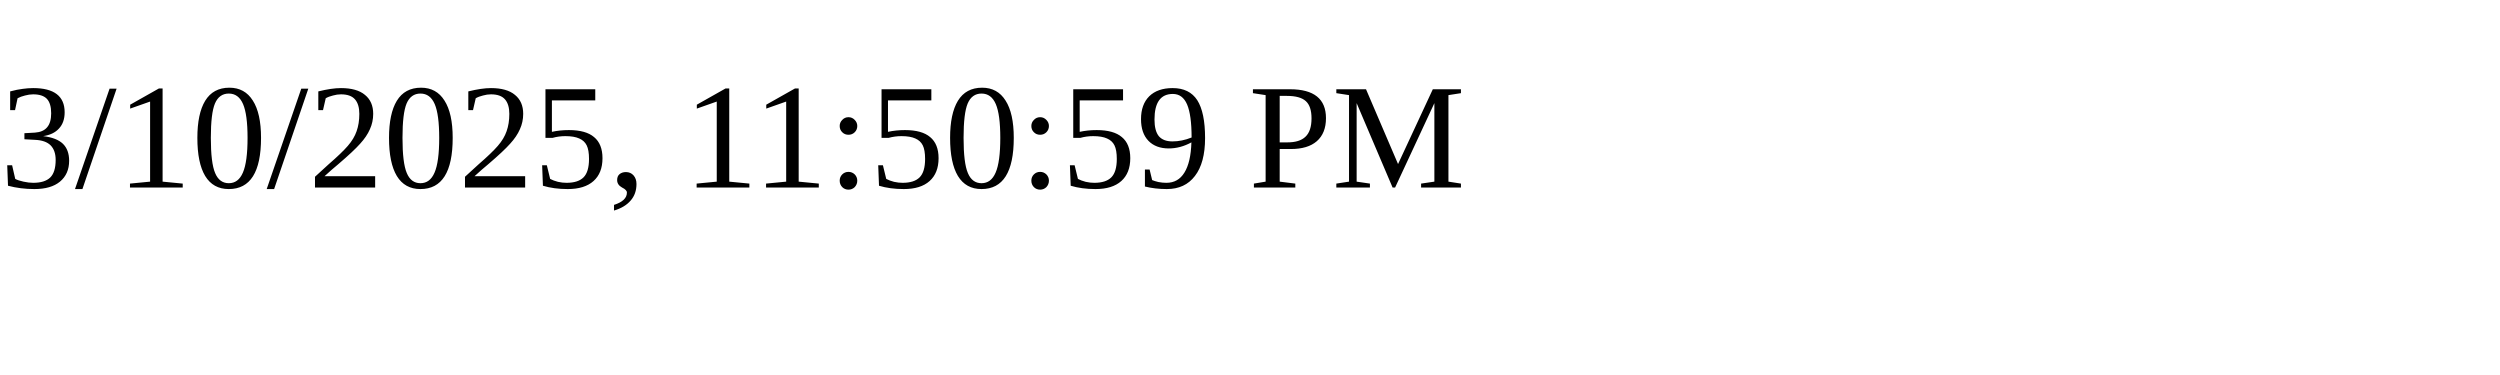
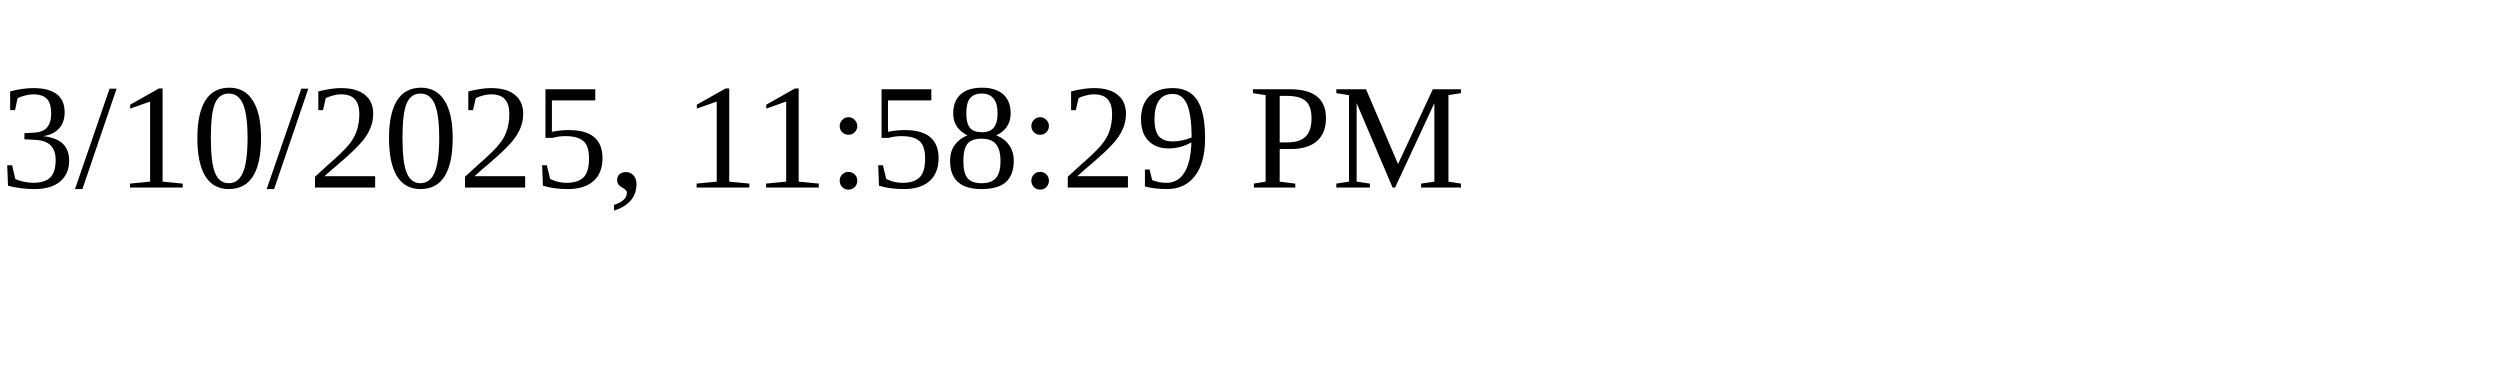
<svg xmlns="http://www.w3.org/2000/svg" height="30" width="200">
-   <text x="0" y="15">3/10/2025, 11:50:59 PM</text>
+   <text x="0" y="15">3/10/2025, 11:58:29 PM</text>
</svg>
